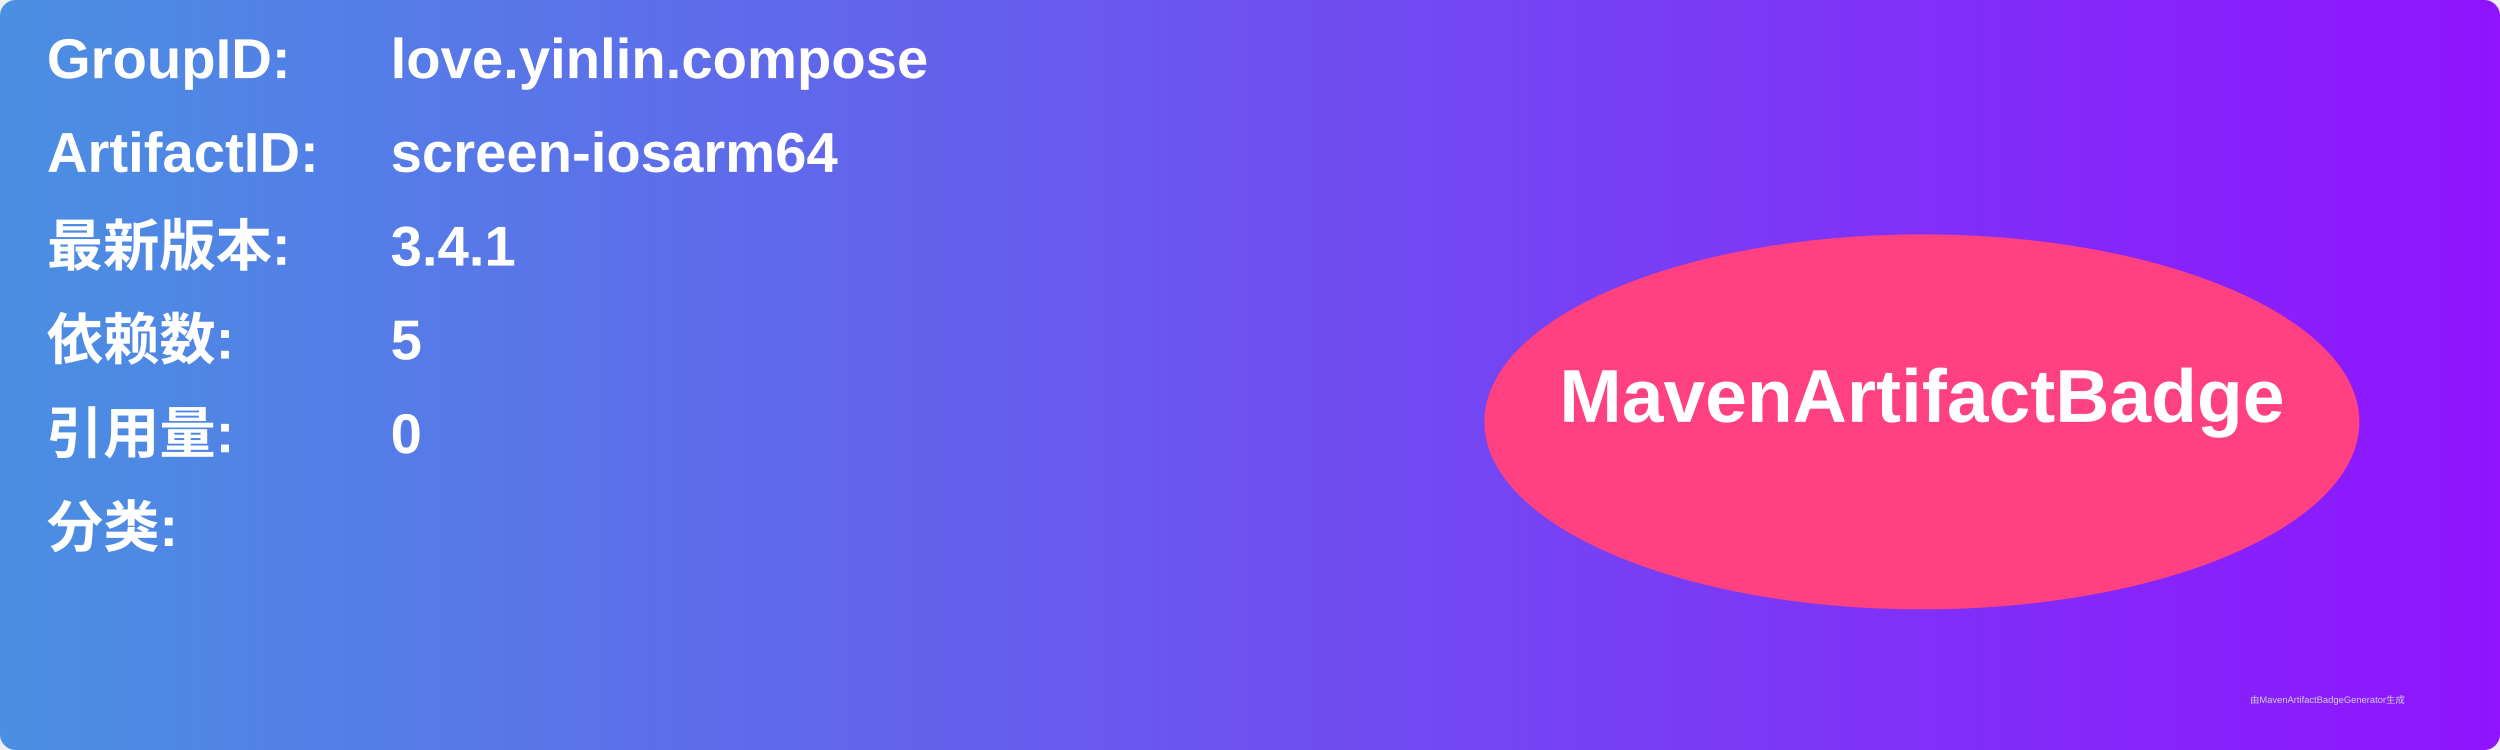
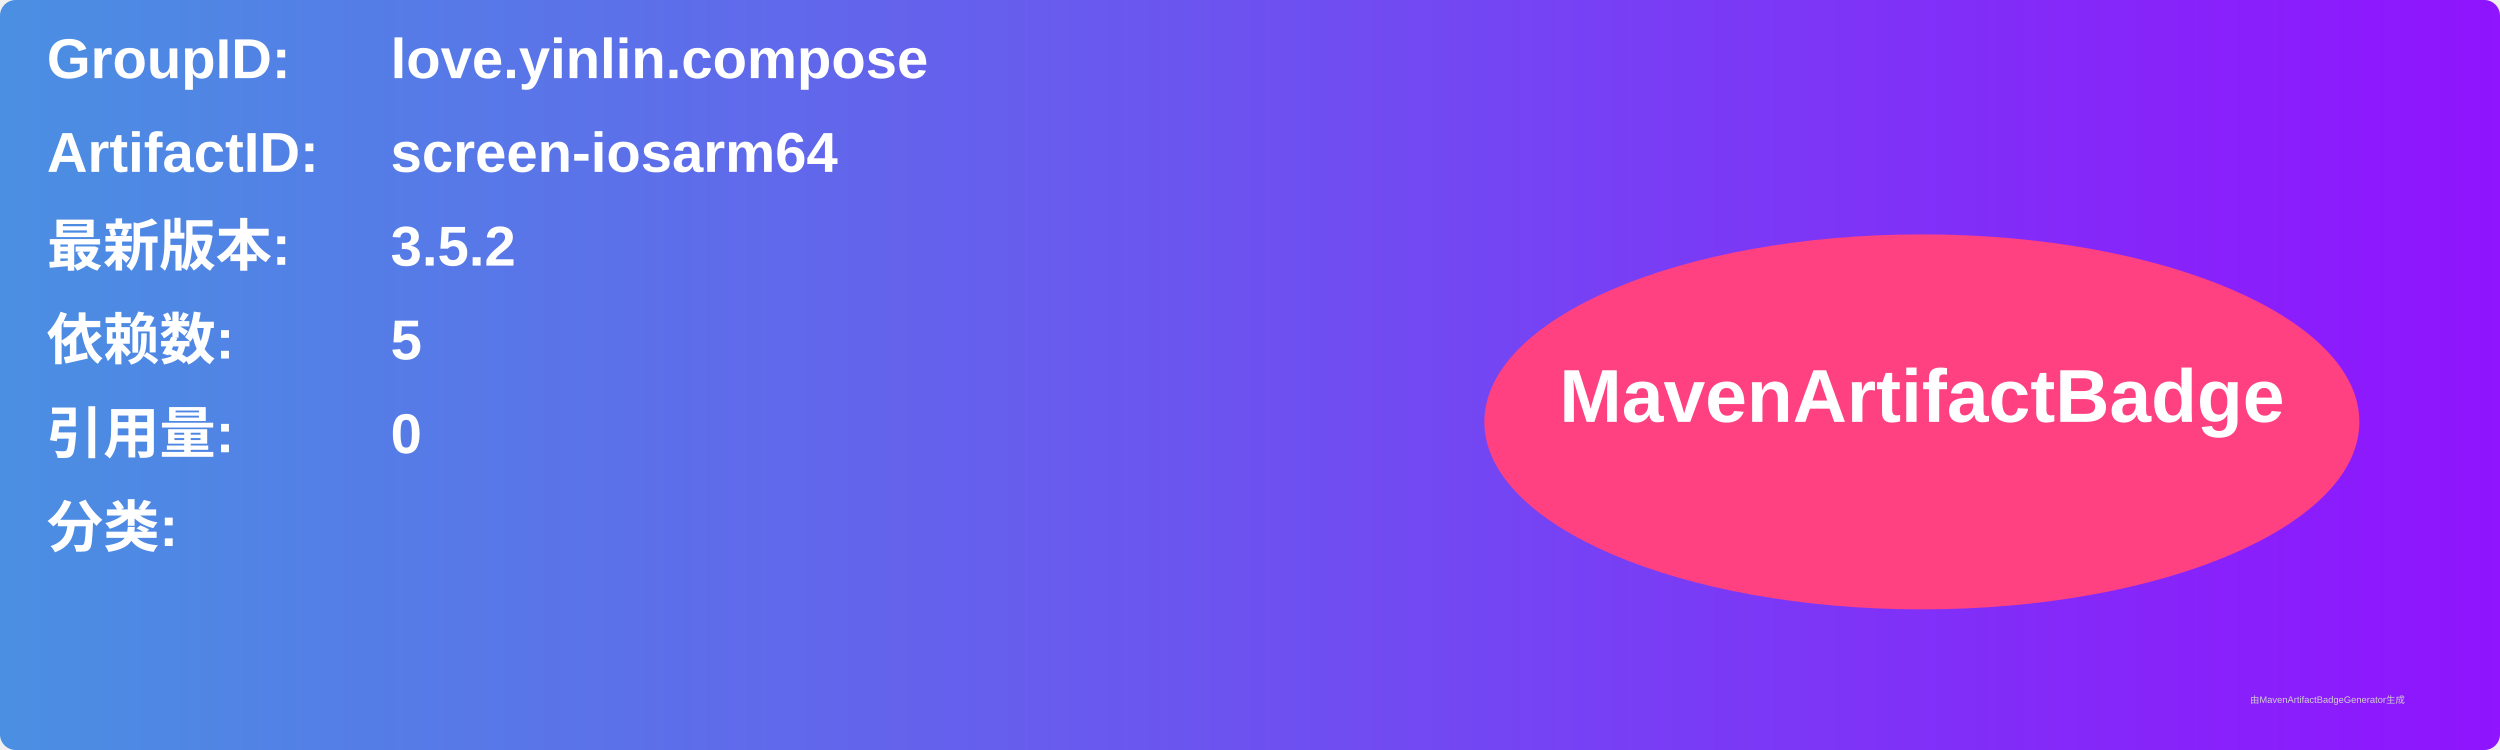
<svg xmlns="http://www.w3.org/2000/svg" width="800" height="240" viewBox="0 0 800 240">
  <linearGradient id="grad" x1="0%" y1="0%" x2="100%" y2="0%">
    <stop offset="0%" stop-color="#4a90e2" />
    <stop offset="100%" stop-color="#9013fe" />
  </linearGradient>
  <rect width="100%" height="100%" rx="5" ry="5" fill="url(#grad)" />
  <g transform="translate(15, 15)">
    <text x="0" y="10" font-family="Arial" font-size="18" fill="white" font-weight="bold" width="260">GroupID:</text>
    <text x="110" y="10" font-family="Arial" font-size="18" fill="white" font-weight="bold" width="460">love.yinlin.compose</text>
    <text x="0" y="40" font-family="Arial" font-size="18" fill="white" font-weight="bold" width="260">ArtifactID:</text>
    <text x="110" y="40" font-family="Arial" font-size="18" fill="white" font-weight="bold" width="460">screen-iosarm64</text>
    <text x="0" y="70" font-family="Arial" font-size="18" fill="white" font-weight="bold">最新版本:</text>
    <text x="110" y="70" font-family="Arial" font-size="18" fill="white" font-weight="bold">
-       <tspan font-weight="bold">3.4.1</tspan>
+       <tspan font-weight="bold">3.5.2</tspan>
    </text>
    <text x="0" y="100" font-family="Arial" font-size="18" fill="white" font-weight="bold">依赖数: </text>
    <text x="110" y="100" font-family="Arial" font-size="18" fill="white">
      <tspan font-weight="bold">5</tspan>
    </text>
    <text x="0" y="130" font-family="Arial" font-size="18" fill="white" font-weight="bold">引用量: </text>
    <text x="110" y="130" font-family="Arial" font-size="18" fill="white">
      <tspan font-weight="bold">0</tspan>
    </text>
    <text x="0" y="160" font-family="Arial" font-size="18" fill="white" font-weight="bold">分类:</text>
    <text x="10" y="190" font-family="Arial" font-size="10" fill="white">
      <tspan font-weight="bold" />
    </text>
    <ellipse cx="600" cy="120" rx="140" ry="60" fill="#ff4081" />
    <text x="600" y="120" text-anchor="middle" font-family="Arial" font-size="24" fill="white" font-weight="bold">MavenArtifactBadge</text>
  </g>
  <text x="720" y="225" font-family="Arial" font-size="3" fill="#d0d0d0">由MavenArtifactBadgeGenerator生成</text>
</svg>
